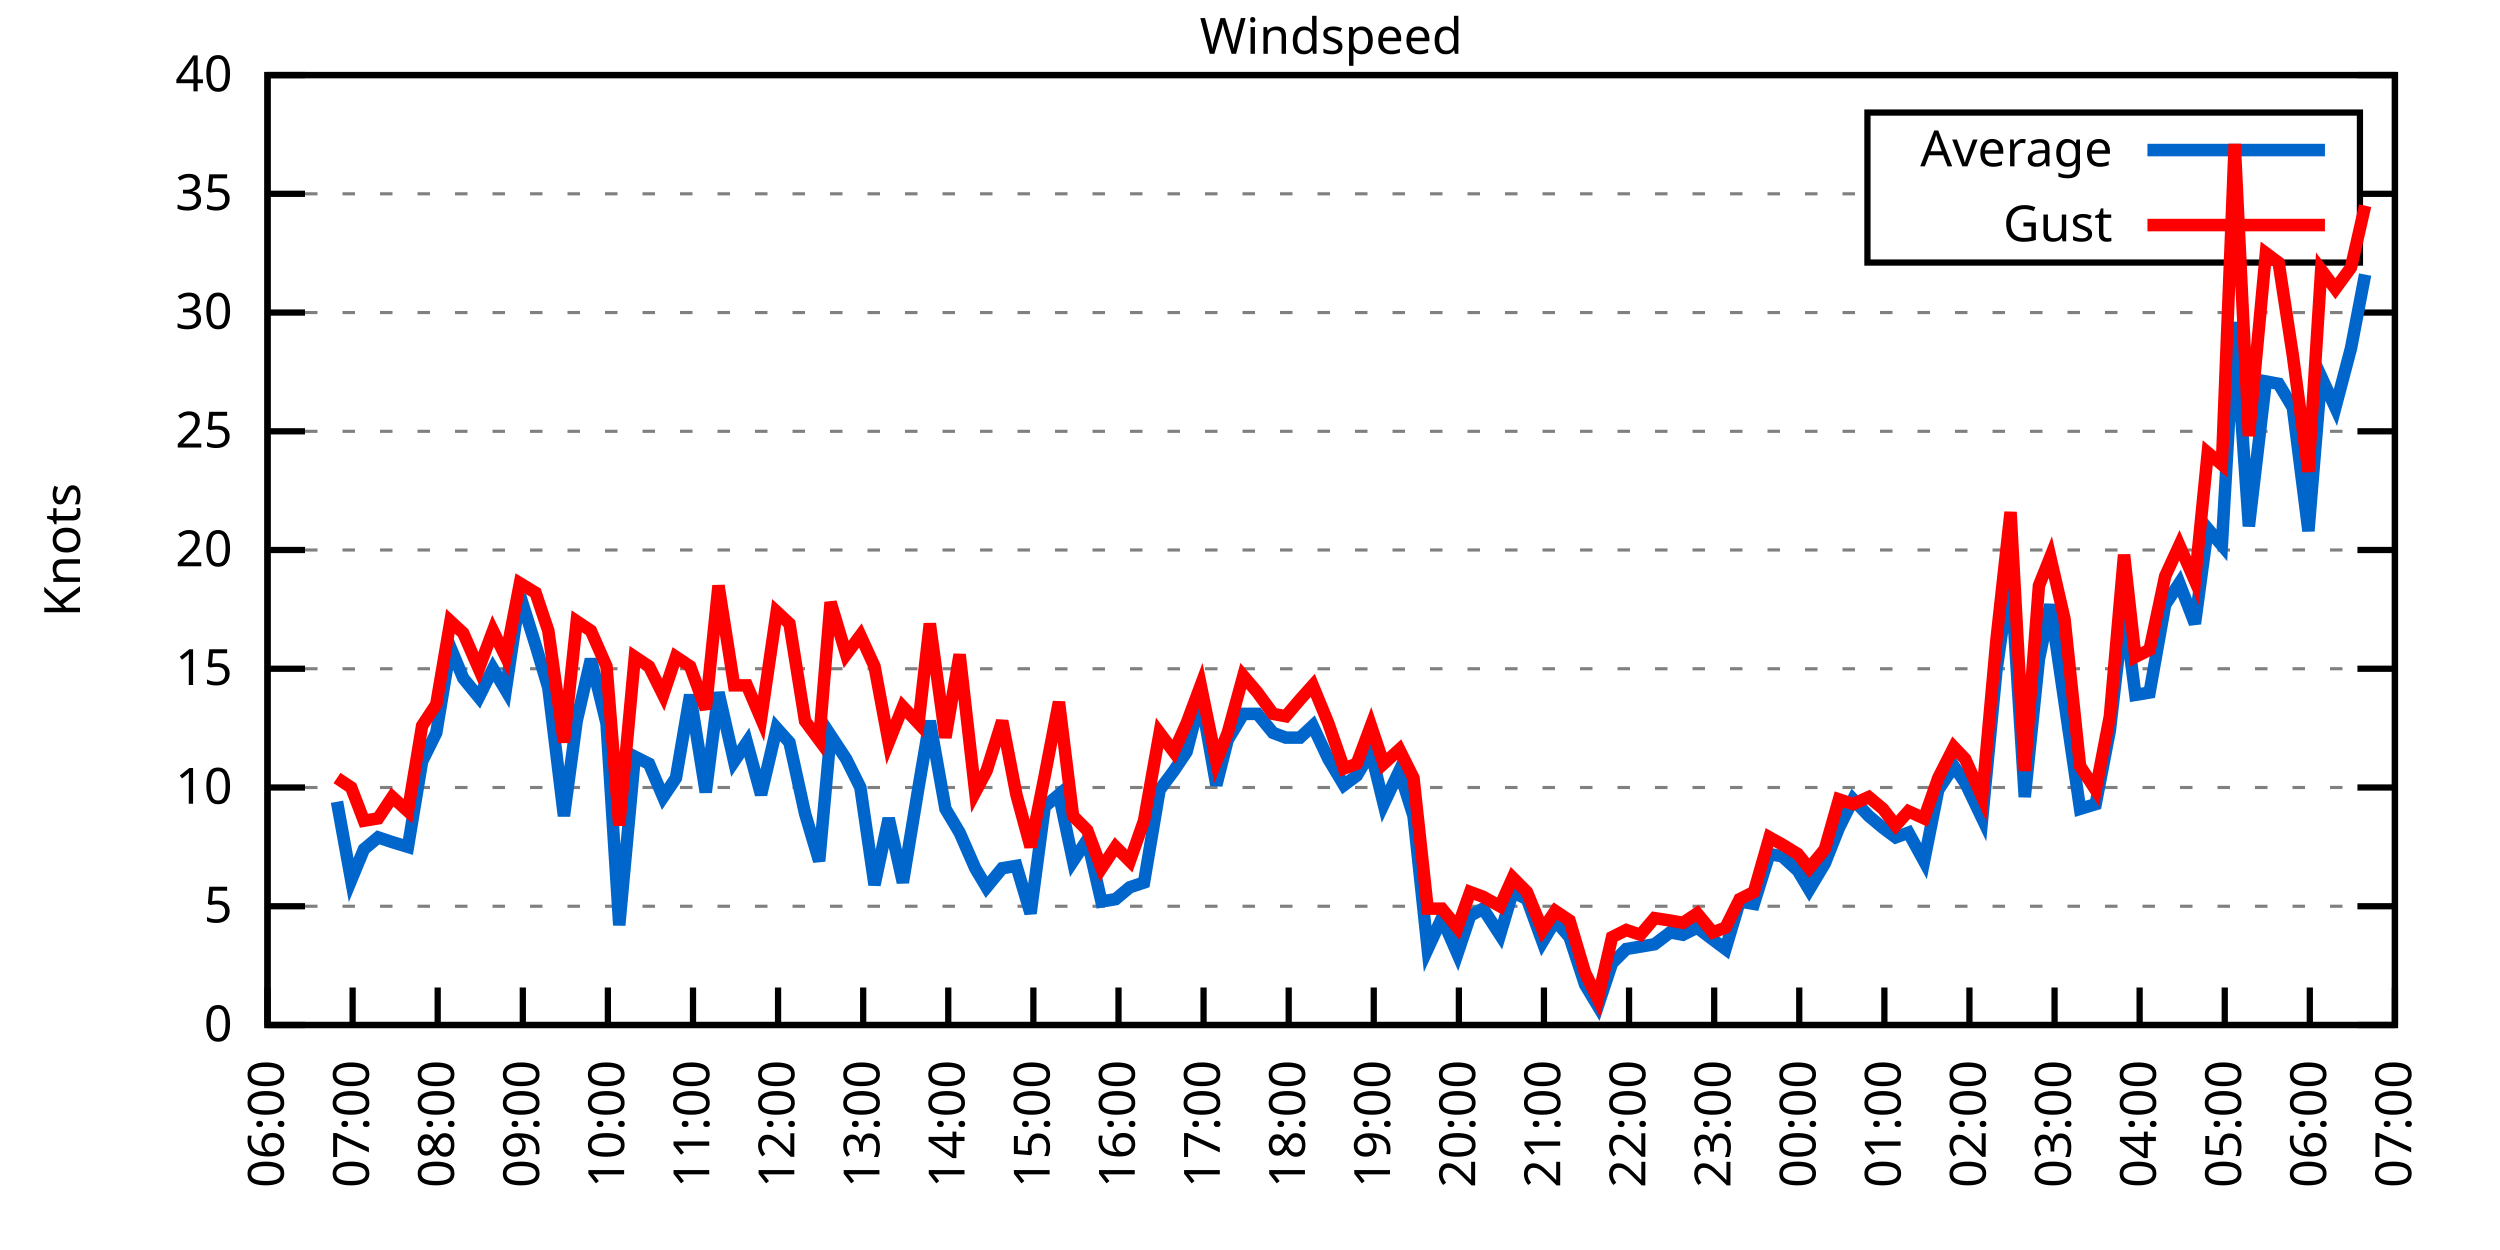
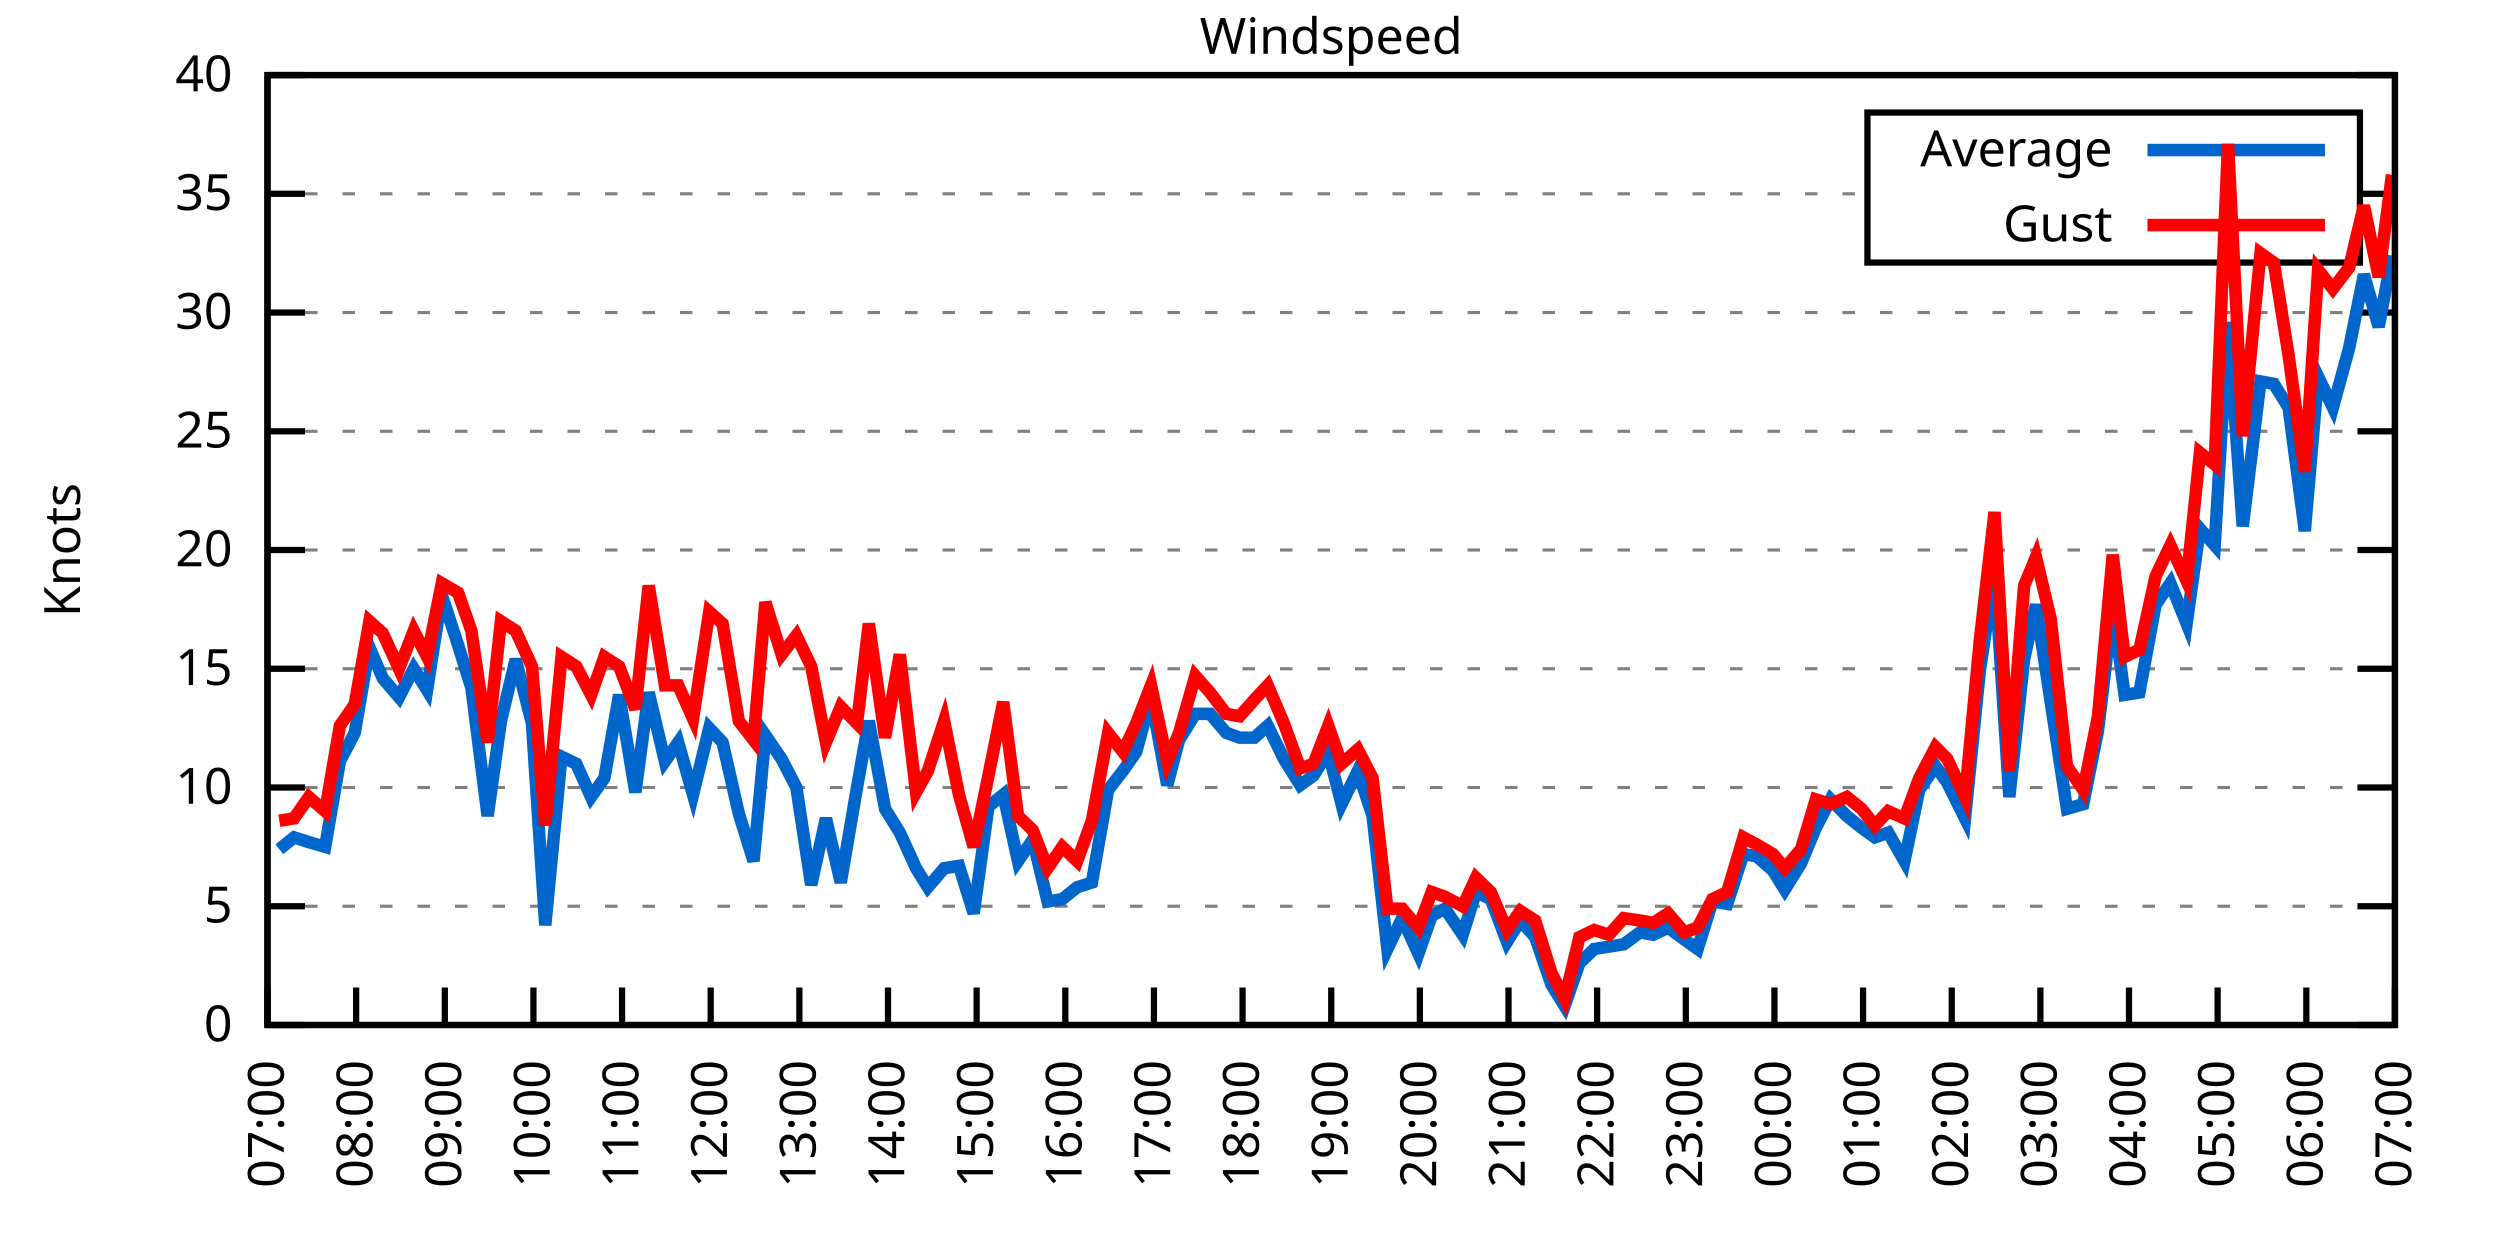
<svg xmlns="http://www.w3.org/2000/svg" xmlns:xlink="http://www.w3.org/1999/xlink" width="400" height="200" viewBox="0 0 400 200">
  <g id="gnuplot_canvas">
    <rect x="0" y="0" width="400" height="200" fill="none" />
    <defs>
      <circle id="gpDot" r="0.5" stroke-width="0.5" stroke="currentColor" />
      <path id="gpPt0" stroke-width="0.333" stroke="currentColor" d="M-1,0 h2 M0,-1 v2" />
      <path id="gpPt1" stroke-width="0.333" stroke="currentColor" d="M-1,-1 L1,1 M1,-1 L-1,1" />
      <path id="gpPt2" stroke-width="0.333" stroke="currentColor" d="M-1,0 L1,0 M0,-1 L0,1 M-1,-1 L1,1 M-1,1 L1,-1" />
      <rect id="gpPt3" stroke-width="0.333" stroke="currentColor" x="-1" y="-1" width="2" height="2" />
      <rect id="gpPt4" stroke-width="0.333" stroke="currentColor" fill="currentColor" x="-1" y="-1" width="2" height="2" />
      <circle id="gpPt5" stroke-width="0.333" stroke="currentColor" cx="0" cy="0" r="1" />
      <use xlink:href="#gpPt5" id="gpPt6" fill="currentColor" stroke="none" />
      <path id="gpPt7" stroke-width="0.333" stroke="currentColor" d="M0,-1.33 L-1.33,0.67 L1.33,0.67 z" />
      <use xlink:href="#gpPt7" id="gpPt8" fill="currentColor" stroke="none" />
      <use xlink:href="#gpPt7" id="gpPt9" stroke="currentColor" transform="rotate(180)" />
      <use xlink:href="#gpPt9" id="gpPt10" fill="currentColor" stroke="none" />
      <use xlink:href="#gpPt3" id="gpPt11" stroke="currentColor" transform="rotate(45)" />
      <use xlink:href="#gpPt11" id="gpPt12" fill="currentColor" stroke="none" />
      <path id="gpPt13" stroke-width="0.333" stroke="currentColor" d="M0,1.330 L1.265,0.411 L0.782,-1.067 L-0.782,-1.076 L-1.265,0.411 z" />
      <use xlink:href="#gpPt13" id="gpPt14" fill="currentColor" stroke="none" />
      <filter id="textbox" filterUnits="objectBoundingBox" x="0" y="0" height="1" width="1">
        <feFlood flood-color="white" flood-opacity="1" result="bgnd" />
        <feComposite in="SourceGraphic" in2="bgnd" operator="atop" />
      </filter>
      <filter id="greybox" filterUnits="objectBoundingBox" x="0" y="0" height="1" width="1">
        <feFlood flood-color="lightgrey" flood-opacity="1" result="grey" />
        <feComposite in="SourceGraphic" in2="grey" operator="atop" />
      </filter>
    </defs>
    <g fill="none" color="white" stroke="currentColor" stroke-width="1.00" stroke-linecap="butt" stroke-linejoin="miter">
</g>
    <g fill="none" color="black" stroke="currentColor" stroke-width="1.00" stroke-linecap="butt" stroke-linejoin="miter">
      <g stroke="none" shape-rendering="crispEdges">
        <polygon fill="rgb(255, 255, 255)" points="42.80,164.00 383.18,164.00 383.18,12.02 42.80,12.02 " />
      </g>
    </g>
    <g fill="none" color="black" stroke="currentColor" stroke-width="1.00" stroke-linecap="butt" stroke-linejoin="miter">
</g>
    <g fill="none" color="black" stroke="black" stroke-width="0.50" stroke-linecap="butt" stroke-linejoin="miter">
</g>
    <g fill="none" color="gray" stroke="currentColor" stroke-width="0.50" stroke-linecap="butt" stroke-linejoin="miter">
      <path stroke="gray" stroke-dasharray="2,4" class="gridline" d="M42.80,164.00 L383.19,164.00  " />
    </g>
    <g fill="none" color="gray" stroke="gray" stroke-width="1.00" stroke-linecap="butt" stroke-linejoin="miter">
</g>
    <g fill="none" color="black" stroke="currentColor" stroke-width="1.00" stroke-linecap="butt" stroke-linejoin="miter">
      <path stroke="black" d="M42.80,164.00 L48.80,164.00 M383.19,164.00 L377.19,164.00  " />
      <g transform="translate(37.20,166.60)" stroke="none" fill="black" font-family="Sans" font-size="8.00" text-anchor="end">
        <text>
          <tspan font-family="Sans"> 0</tspan>
        </text>
      </g>
    </g>
    <g fill="none" color="black" stroke="currentColor" stroke-width="1.00" stroke-linecap="butt" stroke-linejoin="miter">
</g>
    <g fill="none" color="black" stroke="black" stroke-width="0.50" stroke-linecap="butt" stroke-linejoin="miter">
</g>
    <g fill="none" color="gray" stroke="currentColor" stroke-width="0.50" stroke-linecap="butt" stroke-linejoin="miter">
      <path stroke="gray" stroke-dasharray="2,4" class="gridline" d="M42.80,145.00 L383.19,145.00  " />
    </g>
    <g fill="none" color="gray" stroke="gray" stroke-width="1.00" stroke-linecap="butt" stroke-linejoin="miter">
</g>
    <g fill="none" color="black" stroke="currentColor" stroke-width="1.00" stroke-linecap="butt" stroke-linejoin="miter">
      <path stroke="black" d="M42.80,145.00 L48.80,145.00 M383.19,145.00 L377.19,145.00  " />
      <g transform="translate(37.20,147.60)" stroke="none" fill="black" font-family="Sans" font-size="8.00" text-anchor="end">
        <text>
          <tspan font-family="Sans"> 5</tspan>
        </text>
      </g>
    </g>
    <g fill="none" color="black" stroke="currentColor" stroke-width="1.00" stroke-linecap="butt" stroke-linejoin="miter">
</g>
    <g fill="none" color="black" stroke="black" stroke-width="0.50" stroke-linecap="butt" stroke-linejoin="miter">
</g>
    <g fill="none" color="gray" stroke="currentColor" stroke-width="0.50" stroke-linecap="butt" stroke-linejoin="miter">
      <path stroke="gray" stroke-dasharray="2,4" class="gridline" d="M42.80,126.00 L383.19,126.00  " />
    </g>
    <g fill="none" color="gray" stroke="gray" stroke-width="1.00" stroke-linecap="butt" stroke-linejoin="miter">
</g>
    <g fill="none" color="black" stroke="currentColor" stroke-width="1.00" stroke-linecap="butt" stroke-linejoin="miter">
      <path stroke="black" d="M42.80,126.00 L48.80,126.00 M383.19,126.00 L377.19,126.00  " />
      <g transform="translate(37.20,128.60)" stroke="none" fill="black" font-family="Sans" font-size="8.00" text-anchor="end">
        <text>
          <tspan font-family="Sans"> 10</tspan>
        </text>
      </g>
    </g>
    <g fill="none" color="black" stroke="currentColor" stroke-width="1.00" stroke-linecap="butt" stroke-linejoin="miter">
</g>
    <g fill="none" color="black" stroke="black" stroke-width="0.50" stroke-linecap="butt" stroke-linejoin="miter">
</g>
    <g fill="none" color="gray" stroke="currentColor" stroke-width="0.50" stroke-linecap="butt" stroke-linejoin="miter">
      <path stroke="gray" stroke-dasharray="2,4" class="gridline" d="M42.80,107.00 L383.19,107.00  " />
    </g>
    <g fill="none" color="gray" stroke="gray" stroke-width="1.00" stroke-linecap="butt" stroke-linejoin="miter">
</g>
    <g fill="none" color="black" stroke="currentColor" stroke-width="1.00" stroke-linecap="butt" stroke-linejoin="miter">
      <path stroke="black" d="M42.80,107.00 L48.80,107.00 M383.19,107.00 L377.19,107.00  " />
      <g transform="translate(37.20,109.60)" stroke="none" fill="black" font-family="Sans" font-size="8.00" text-anchor="end">
        <text>
          <tspan font-family="Sans"> 15</tspan>
        </text>
      </g>
    </g>
    <g fill="none" color="black" stroke="currentColor" stroke-width="1.00" stroke-linecap="butt" stroke-linejoin="miter">
</g>
    <g fill="none" color="black" stroke="black" stroke-width="0.50" stroke-linecap="butt" stroke-linejoin="miter">
</g>
    <g fill="none" color="gray" stroke="currentColor" stroke-width="0.50" stroke-linecap="butt" stroke-linejoin="miter">
      <path stroke="gray" stroke-dasharray="2,4" class="gridline" d="M42.80,88.00 L383.19,88.00  " />
    </g>
    <g fill="none" color="gray" stroke="gray" stroke-width="1.00" stroke-linecap="butt" stroke-linejoin="miter">
</g>
    <g fill="none" color="black" stroke="currentColor" stroke-width="1.00" stroke-linecap="butt" stroke-linejoin="miter">
      <path stroke="black" d="M42.80,88.00 L48.80,88.00 M383.19,88.00 L377.19,88.00  " />
      <g transform="translate(37.20,90.60)" stroke="none" fill="black" font-family="Sans" font-size="8.00" text-anchor="end">
        <text>
          <tspan font-family="Sans"> 20</tspan>
        </text>
      </g>
    </g>
    <g fill="none" color="black" stroke="currentColor" stroke-width="1.00" stroke-linecap="butt" stroke-linejoin="miter">
</g>
    <g fill="none" color="black" stroke="black" stroke-width="0.50" stroke-linecap="butt" stroke-linejoin="miter">
</g>
    <g fill="none" color="gray" stroke="currentColor" stroke-width="0.50" stroke-linecap="butt" stroke-linejoin="miter">
      <path stroke="gray" stroke-dasharray="2,4" class="gridline" d="M42.80,69.01 L383.19,69.01  " />
    </g>
    <g fill="none" color="gray" stroke="gray" stroke-width="1.00" stroke-linecap="butt" stroke-linejoin="miter">
</g>
    <g fill="none" color="black" stroke="currentColor" stroke-width="1.00" stroke-linecap="butt" stroke-linejoin="miter">
      <path stroke="black" d="M42.80,69.01 L48.80,69.01 M383.19,69.01 L377.19,69.01  " />
      <g transform="translate(37.20,71.61)" stroke="none" fill="black" font-family="Sans" font-size="8.00" text-anchor="end">
        <text>
          <tspan font-family="Sans"> 25</tspan>
        </text>
      </g>
    </g>
    <g fill="none" color="black" stroke="currentColor" stroke-width="1.00" stroke-linecap="butt" stroke-linejoin="miter">
</g>
    <g fill="none" color="black" stroke="black" stroke-width="0.50" stroke-linecap="butt" stroke-linejoin="miter">
</g>
    <g fill="none" color="gray" stroke="currentColor" stroke-width="0.50" stroke-linecap="butt" stroke-linejoin="miter">
      <path stroke="gray" stroke-dasharray="2,4" class="gridline" d="M42.80,50.01 L383.19,50.01  " />
    </g>
    <g fill="none" color="gray" stroke="gray" stroke-width="1.00" stroke-linecap="butt" stroke-linejoin="miter">
</g>
    <g fill="none" color="black" stroke="currentColor" stroke-width="1.00" stroke-linecap="butt" stroke-linejoin="miter">
      <path stroke="black" d="M42.80,50.01 L48.80,50.01 M383.19,50.01 L377.19,50.01  " />
      <g transform="translate(37.20,52.61)" stroke="none" fill="black" font-family="Sans" font-size="8.00" text-anchor="end">
        <text>
          <tspan font-family="Sans"> 30</tspan>
        </text>
      </g>
    </g>
    <g fill="none" color="black" stroke="currentColor" stroke-width="1.00" stroke-linecap="butt" stroke-linejoin="miter">
</g>
    <g fill="none" color="black" stroke="black" stroke-width="0.50" stroke-linecap="butt" stroke-linejoin="miter">
</g>
    <g fill="none" color="gray" stroke="currentColor" stroke-width="0.50" stroke-linecap="butt" stroke-linejoin="miter">
      <path stroke="gray" stroke-dasharray="2,4" class="gridline" d="M42.80,31.01 L298.79,31.01 M377.59,31.01 L383.19,31.01  " />
    </g>
    <g fill="none" color="gray" stroke="gray" stroke-width="1.00" stroke-linecap="butt" stroke-linejoin="miter">
</g>
    <g fill="none" color="black" stroke="currentColor" stroke-width="1.00" stroke-linecap="butt" stroke-linejoin="miter">
      <path stroke="black" d="M42.80,31.01 L48.80,31.01 M383.19,31.01 L377.19,31.01  " />
      <g transform="translate(37.20,33.61)" stroke="none" fill="black" font-family="Sans" font-size="8.00" text-anchor="end">
        <text>
          <tspan font-family="Sans"> 35</tspan>
        </text>
      </g>
    </g>
    <g fill="none" color="black" stroke="currentColor" stroke-width="1.00" stroke-linecap="butt" stroke-linejoin="miter">
</g>
    <g fill="none" color="black" stroke="black" stroke-width="0.50" stroke-linecap="butt" stroke-linejoin="miter">
</g>
    <g fill="none" color="gray" stroke="currentColor" stroke-width="0.50" stroke-linecap="butt" stroke-linejoin="miter">
      <path stroke="gray" stroke-dasharray="2,4" class="gridline" d="M42.80,12.01 L383.19,12.01  " />
    </g>
    <g fill="none" color="gray" stroke="gray" stroke-width="1.00" stroke-linecap="butt" stroke-linejoin="miter">
</g>
    <g fill="none" color="black" stroke="currentColor" stroke-width="1.00" stroke-linecap="butt" stroke-linejoin="miter">
      <path stroke="black" d="M42.80,12.01 L48.80,12.01 M383.19,12.01 L377.19,12.01  " />
      <g transform="translate(37.20,14.61)" stroke="none" fill="black" font-family="Sans" font-size="8.00" text-anchor="end">
        <text>
          <tspan font-family="Sans"> 40</tspan>
        </text>
      </g>
    </g>
    <g fill="none" color="black" stroke="currentColor" stroke-width="1.00" stroke-linecap="butt" stroke-linejoin="miter">
      <path stroke="black" d="M42.80,164.00 L42.80,158.00  " />
      <g transform="translate(45.40,169.60) rotate(270.00)" stroke="none" fill="black" font-family="Sans" font-size="8.00" text-anchor="end">
        <text>
-           <tspan font-family="Sans">06:00</tspan>
-         </text>
-       </g>
-     </g>
-     <g fill="none" color="black" stroke="currentColor" stroke-width="1.00" stroke-linecap="butt" stroke-linejoin="miter">
-       <path stroke="black" d="M56.42,164.00 L56.42,158.00  " />
-       <g transform="translate(59.02,169.60) rotate(270.00)" stroke="none" fill="black" font-family="Sans" font-size="8.00" text-anchor="end">
-         <text>
          <tspan font-family="Sans">07:00</tspan>
        </text>
      </g>
    </g>
    <g fill="none" color="black" stroke="currentColor" stroke-width="1.00" stroke-linecap="butt" stroke-linejoin="miter">
-       <path stroke="black" d="M70.03,164.00 L70.03,158.00  " />
-       <g transform="translate(72.63,169.60) rotate(270.00)" stroke="none" fill="black" font-family="Sans" font-size="8.00" text-anchor="end">
+       <path stroke="black" d="M56.98,164.00 L56.98,158.00  " />
+       <g transform="translate(59.58,169.60) rotate(270.00)" stroke="none" fill="black" font-family="Sans" font-size="8.00" text-anchor="end">
        <text>
          <tspan font-family="Sans">08:00</tspan>
        </text>
      </g>
    </g>
    <g fill="none" color="black" stroke="currentColor" stroke-width="1.00" stroke-linecap="butt" stroke-linejoin="miter">
-       <path stroke="black" d="M83.65,164.00 L83.65,158.00  " />
-       <g transform="translate(86.25,169.60) rotate(270.00)" stroke="none" fill="black" font-family="Sans" font-size="8.00" text-anchor="end">
+       <path stroke="black" d="M71.17,164.00 L71.17,158.00  " />
+       <g transform="translate(73.77,169.60) rotate(270.00)" stroke="none" fill="black" font-family="Sans" font-size="8.00" text-anchor="end">
        <text>
          <tspan font-family="Sans">09:00</tspan>
        </text>
      </g>
    </g>
    <g fill="none" color="black" stroke="currentColor" stroke-width="1.00" stroke-linecap="butt" stroke-linejoin="miter">
-       <path stroke="black" d="M97.26,164.00 L97.26,158.00  " />
-       <g transform="translate(99.86,169.60) rotate(270.00)" stroke="none" fill="black" font-family="Sans" font-size="8.00" text-anchor="end">
+       <path stroke="black" d="M85.35,164.00 L85.35,158.00  " />
+       <g transform="translate(87.95,169.60) rotate(270.00)" stroke="none" fill="black" font-family="Sans" font-size="8.00" text-anchor="end">
        <text>
          <tspan font-family="Sans">10:00</tspan>
        </text>
      </g>
    </g>
    <g fill="none" color="black" stroke="currentColor" stroke-width="1.00" stroke-linecap="butt" stroke-linejoin="miter">
-       <path stroke="black" d="M110.88,164.00 L110.88,158.00  " />
-       <g transform="translate(113.48,169.60) rotate(270.00)" stroke="none" fill="black" font-family="Sans" font-size="8.00" text-anchor="end">
+       <path stroke="black" d="M99.53,164.00 L99.53,158.00  " />
+       <g transform="translate(102.13,169.60) rotate(270.00)" stroke="none" fill="black" font-family="Sans" font-size="8.00" text-anchor="end">
        <text>
          <tspan font-family="Sans">11:00</tspan>
        </text>
      </g>
    </g>
    <g fill="none" color="black" stroke="currentColor" stroke-width="1.00" stroke-linecap="butt" stroke-linejoin="miter">
-       <path stroke="black" d="M124.49,164.00 L124.49,158.00  " />
-       <g transform="translate(127.09,169.60) rotate(270.00)" stroke="none" fill="black" font-family="Sans" font-size="8.00" text-anchor="end">
+       <path stroke="black" d="M113.71,164.00 L113.71,158.00  " />
+       <g transform="translate(116.31,169.60) rotate(270.00)" stroke="none" fill="black" font-family="Sans" font-size="8.00" text-anchor="end">
        <text>
          <tspan font-family="Sans">12:00</tspan>
        </text>
      </g>
    </g>
    <g fill="none" color="black" stroke="currentColor" stroke-width="1.00" stroke-linecap="butt" stroke-linejoin="miter">
-       <path stroke="black" d="M138.11,164.00 L138.11,158.00  " />
-       <g transform="translate(140.71,169.60) rotate(270.00)" stroke="none" fill="black" font-family="Sans" font-size="8.00" text-anchor="end">
+       <path stroke="black" d="M127.90,164.00 L127.90,158.00  " />
+       <g transform="translate(130.50,169.60) rotate(270.00)" stroke="none" fill="black" font-family="Sans" font-size="8.00" text-anchor="end">
        <text>
          <tspan font-family="Sans">13:00</tspan>
        </text>
      </g>
    </g>
    <g fill="none" color="black" stroke="currentColor" stroke-width="1.00" stroke-linecap="butt" stroke-linejoin="miter">
-       <path stroke="black" d="M151.72,164.00 L151.72,158.00  " />
-       <g transform="translate(154.32,169.60) rotate(270.00)" stroke="none" fill="black" font-family="Sans" font-size="8.00" text-anchor="end">
+       <path stroke="black" d="M142.08,164.00 L142.08,158.00  " />
+       <g transform="translate(144.68,169.60) rotate(270.00)" stroke="none" fill="black" font-family="Sans" font-size="8.00" text-anchor="end">
        <text>
          <tspan font-family="Sans">14:00</tspan>
        </text>
      </g>
    </g>
    <g fill="none" color="black" stroke="currentColor" stroke-width="1.00" stroke-linecap="butt" stroke-linejoin="miter">
-       <path stroke="black" d="M165.34,164.00 L165.34,158.00  " />
-       <g transform="translate(167.94,169.60) rotate(270.00)" stroke="none" fill="black" font-family="Sans" font-size="8.00" text-anchor="end">
+       <path stroke="black" d="M156.26,164.00 L156.26,158.00  " />
+       <g transform="translate(158.86,169.60) rotate(270.00)" stroke="none" fill="black" font-family="Sans" font-size="8.00" text-anchor="end">
        <text>
          <tspan font-family="Sans">15:00</tspan>
        </text>
      </g>
    </g>
    <g fill="none" color="black" stroke="currentColor" stroke-width="1.00" stroke-linecap="butt" stroke-linejoin="miter">
-       <path stroke="black" d="M178.96,164.00 L178.96,158.00  " />
-       <g transform="translate(181.56,169.60) rotate(270.00)" stroke="none" fill="black" font-family="Sans" font-size="8.00" text-anchor="end">
+       <path stroke="black" d="M170.45,164.00 L170.45,158.00  " />
+       <g transform="translate(173.05,169.60) rotate(270.00)" stroke="none" fill="black" font-family="Sans" font-size="8.00" text-anchor="end">
        <text>
          <tspan font-family="Sans">16:00</tspan>
        </text>
      </g>
    </g>
    <g fill="none" color="black" stroke="currentColor" stroke-width="1.00" stroke-linecap="butt" stroke-linejoin="miter">
-       <path stroke="black" d="M192.57,164.00 L192.57,158.00  " />
-       <g transform="translate(195.17,169.60) rotate(270.00)" stroke="none" fill="black" font-family="Sans" font-size="8.00" text-anchor="end">
+       <path stroke="black" d="M184.63,164.00 L184.63,158.00  " />
+       <g transform="translate(187.23,169.60) rotate(270.00)" stroke="none" fill="black" font-family="Sans" font-size="8.00" text-anchor="end">
        <text>
          <tspan font-family="Sans">17:00</tspan>
        </text>
      </g>
    </g>
    <g fill="none" color="black" stroke="currentColor" stroke-width="1.00" stroke-linecap="butt" stroke-linejoin="miter">
-       <path stroke="black" d="M206.19,164.00 L206.19,158.00  " />
-       <g transform="translate(208.79,169.60) rotate(270.00)" stroke="none" fill="black" font-family="Sans" font-size="8.00" text-anchor="end">
+       <path stroke="black" d="M198.81,164.00 L198.81,158.00  " />
+       <g transform="translate(201.41,169.60) rotate(270.00)" stroke="none" fill="black" font-family="Sans" font-size="8.00" text-anchor="end">
        <text>
          <tspan font-family="Sans">18:00</tspan>
        </text>
      </g>
    </g>
    <g fill="none" color="black" stroke="currentColor" stroke-width="1.00" stroke-linecap="butt" stroke-linejoin="miter">
-       <path stroke="black" d="M219.80,164.00 L219.80,158.00  " />
-       <g transform="translate(222.40,169.60) rotate(270.00)" stroke="none" fill="black" font-family="Sans" font-size="8.00" text-anchor="end">
+       <path stroke="black" d="M213.00,164.00 L213.00,158.00  " />
+       <g transform="translate(215.60,169.60) rotate(270.00)" stroke="none" fill="black" font-family="Sans" font-size="8.00" text-anchor="end">
        <text>
          <tspan font-family="Sans">19:00</tspan>
        </text>
      </g>
    </g>
    <g fill="none" color="black" stroke="currentColor" stroke-width="1.00" stroke-linecap="butt" stroke-linejoin="miter">
-       <path stroke="black" d="M233.42,164.00 L233.42,158.00  " />
-       <g transform="translate(236.02,169.60) rotate(270.00)" stroke="none" fill="black" font-family="Sans" font-size="8.00" text-anchor="end">
+       <path stroke="black" d="M227.18,164.00 L227.18,158.00  " />
+       <g transform="translate(229.78,169.60) rotate(270.00)" stroke="none" fill="black" font-family="Sans" font-size="8.00" text-anchor="end">
        <text>
          <tspan font-family="Sans">20:00</tspan>
        </text>
      </g>
    </g>
    <g fill="none" color="black" stroke="currentColor" stroke-width="1.00" stroke-linecap="butt" stroke-linejoin="miter">
-       <path stroke="black" d="M247.03,164.00 L247.03,158.00  " />
-       <g transform="translate(249.63,169.60) rotate(270.00)" stroke="none" fill="black" font-family="Sans" font-size="8.00" text-anchor="end">
+       <path stroke="black" d="M241.36,164.00 L241.36,158.00  " />
+       <g transform="translate(243.96,169.60) rotate(270.00)" stroke="none" fill="black" font-family="Sans" font-size="8.00" text-anchor="end">
        <text>
          <tspan font-family="Sans">21:00</tspan>
        </text>
      </g>
    </g>
    <g fill="none" color="black" stroke="currentColor" stroke-width="1.00" stroke-linecap="butt" stroke-linejoin="miter">
-       <path stroke="black" d="M260.65,164.00 L260.65,158.00  " />
-       <g transform="translate(263.25,169.60) rotate(270.00)" stroke="none" fill="black" font-family="Sans" font-size="8.00" text-anchor="end">
+       <path stroke="black" d="M255.54,164.00 L255.54,158.00  " />
+       <g transform="translate(258.14,169.60) rotate(270.00)" stroke="none" fill="black" font-family="Sans" font-size="8.00" text-anchor="end">
        <text>
          <tspan font-family="Sans">22:00</tspan>
        </text>
      </g>
    </g>
    <g fill="none" color="black" stroke="currentColor" stroke-width="1.00" stroke-linecap="butt" stroke-linejoin="miter">
-       <path stroke="black" d="M274.27,164.00 L274.27,158.00  " />
-       <g transform="translate(276.87,169.60) rotate(270.00)" stroke="none" fill="black" font-family="Sans" font-size="8.00" text-anchor="end">
+       <path stroke="black" d="M269.73,164.00 L269.73,158.00  " />
+       <g transform="translate(272.33,169.60) rotate(270.00)" stroke="none" fill="black" font-family="Sans" font-size="8.00" text-anchor="end">
        <text>
          <tspan font-family="Sans">23:00</tspan>
        </text>
      </g>
    </g>
    <g fill="none" color="black" stroke="currentColor" stroke-width="1.00" stroke-linecap="butt" stroke-linejoin="miter">
-       <path stroke="black" d="M287.88,164.00 L287.88,158.00  " />
-       <g transform="translate(290.48,169.60) rotate(270.00)" stroke="none" fill="black" font-family="Sans" font-size="8.00" text-anchor="end">
+       <path stroke="black" d="M283.91,164.00 L283.91,158.00  " />
+       <g transform="translate(286.51,169.60) rotate(270.00)" stroke="none" fill="black" font-family="Sans" font-size="8.00" text-anchor="end">
        <text>
          <tspan font-family="Sans">00:00</tspan>
        </text>
      </g>
    </g>
    <g fill="none" color="black" stroke="currentColor" stroke-width="1.00" stroke-linecap="butt" stroke-linejoin="miter">
-       <path stroke="black" d="M301.50,164.00 L301.50,158.00  " />
-       <g transform="translate(304.10,169.60) rotate(270.00)" stroke="none" fill="black" font-family="Sans" font-size="8.00" text-anchor="end">
+       <path stroke="black" d="M298.09,164.00 L298.09,158.00  " />
+       <g transform="translate(300.69,169.60) rotate(270.00)" stroke="none" fill="black" font-family="Sans" font-size="8.00" text-anchor="end">
        <text>
          <tspan font-family="Sans">01:00</tspan>
        </text>
      </g>
    </g>
    <g fill="none" color="black" stroke="currentColor" stroke-width="1.00" stroke-linecap="butt" stroke-linejoin="miter">
-       <path stroke="black" d="M315.11,164.00 L315.11,158.00  " />
-       <g transform="translate(317.71,169.60) rotate(270.00)" stroke="none" fill="black" font-family="Sans" font-size="8.00" text-anchor="end">
+       <path stroke="black" d="M312.28,164.00 L312.28,158.00  " />
+       <g transform="translate(314.88,169.60) rotate(270.00)" stroke="none" fill="black" font-family="Sans" font-size="8.00" text-anchor="end">
        <text>
          <tspan font-family="Sans">02:00</tspan>
        </text>
      </g>
    </g>
    <g fill="none" color="black" stroke="currentColor" stroke-width="1.00" stroke-linecap="butt" stroke-linejoin="miter">
-       <path stroke="black" d="M328.73,164.00 L328.73,158.00  " />
-       <g transform="translate(331.33,169.60) rotate(270.00)" stroke="none" fill="black" font-family="Sans" font-size="8.00" text-anchor="end">
+       <path stroke="black" d="M326.46,164.00 L326.46,158.00  " />
+       <g transform="translate(329.06,169.60) rotate(270.00)" stroke="none" fill="black" font-family="Sans" font-size="8.00" text-anchor="end">
        <text>
          <tspan font-family="Sans">03:00</tspan>
        </text>
      </g>
    </g>
    <g fill="none" color="black" stroke="currentColor" stroke-width="1.00" stroke-linecap="butt" stroke-linejoin="miter">
-       <path stroke="black" d="M342.34,164.00 L342.34,158.00  " />
-       <g transform="translate(344.94,169.60) rotate(270.00)" stroke="none" fill="black" font-family="Sans" font-size="8.00" text-anchor="end">
+       <path stroke="black" d="M340.64,164.00 L340.64,158.00  " />
+       <g transform="translate(343.24,169.60) rotate(270.00)" stroke="none" fill="black" font-family="Sans" font-size="8.00" text-anchor="end">
        <text>
          <tspan font-family="Sans">04:00</tspan>
        </text>
      </g>
    </g>
    <g fill="none" color="black" stroke="currentColor" stroke-width="1.00" stroke-linecap="butt" stroke-linejoin="miter">
-       <path stroke="black" d="M355.96,164.00 L355.96,158.00  " />
-       <g transform="translate(358.56,169.60) rotate(270.00)" stroke="none" fill="black" font-family="Sans" font-size="8.00" text-anchor="end">
+       <path stroke="black" d="M354.82,164.00 L354.82,158.00  " />
+       <g transform="translate(357.42,169.60) rotate(270.00)" stroke="none" fill="black" font-family="Sans" font-size="8.00" text-anchor="end">
        <text>
          <tspan font-family="Sans">05:00</tspan>
        </text>
      </g>
    </g>
    <g fill="none" color="black" stroke="currentColor" stroke-width="1.00" stroke-linecap="butt" stroke-linejoin="miter">
-       <path stroke="black" d="M369.57,164.00 L369.57,158.00  " />
-       <g transform="translate(372.17,169.60) rotate(270.00)" stroke="none" fill="black" font-family="Sans" font-size="8.00" text-anchor="end">
+       <path stroke="black" d="M369.01,164.00 L369.01,158.00  " />
+       <g transform="translate(371.61,169.60) rotate(270.00)" stroke="none" fill="black" font-family="Sans" font-size="8.00" text-anchor="end">
        <text>
          <tspan font-family="Sans">06:00</tspan>
        </text>
      </g>
    </g>
    <g fill="none" color="black" stroke="currentColor" stroke-width="1.00" stroke-linecap="butt" stroke-linejoin="miter">
      <path stroke="black" d="M383.19,164.00 L383.19,158.00  " />
      <g transform="translate(385.79,169.60) rotate(270.00)" stroke="none" fill="black" font-family="Sans" font-size="8.00" text-anchor="end">
        <text>
          <tspan font-family="Sans">07:00</tspan>
        </text>
      </g>
    </g>
    <g fill="none" color="black" stroke="currentColor" stroke-width="1.00" stroke-linecap="butt" stroke-linejoin="miter">
</g>
    <g fill="none" color="black" stroke="currentColor" stroke-width="1.00" stroke-linecap="butt" stroke-linejoin="miter">
      <path stroke="black" d="M42.80,12.01 L42.80,164.00 L383.19,164.00 L383.19,12.01 L42.80,12.01 Z  " />
    </g>
    <g fill="none" color="black" stroke="currentColor" stroke-width="1.00" stroke-linecap="butt" stroke-linejoin="miter">
</g>
    <g fill="none" color="black" stroke="currentColor" stroke-width="1.00" stroke-linecap="butt" stroke-linejoin="miter">
      <path stroke="black" d="M298.79,42.01 L298.79,18.01 L377.59,18.01 L377.59,42.01 L298.79,42.01 Z  " />
    </g>
    <g id="Windspeed_plot_1">
      <g fill="none" color="white" stroke="black" stroke-width="2.00" stroke-linecap="butt" stroke-linejoin="miter">
</g>
      <g fill="none" color="black" stroke="currentColor" stroke-width="2.00" stroke-linecap="butt" stroke-linejoin="miter">
        <g transform="translate(337.99,26.61)" stroke="none" fill="black" font-family="Sans" font-size="8.00" text-anchor="end">
          <text>
            <tspan font-family="Sans">Average</tspan>
          </text>
        </g>
      </g>
      <g fill="none" color="black" stroke="currentColor" stroke-width="2.00" stroke-linecap="butt" stroke-linejoin="miter">
-         <path stroke="rgb(  0, 102, 204)" d="M343.59,24.01 L371.99,24.01 M53.92,128.28 L56.19,140.82 L58.23,135.88 L60.50,133.98 L62.77,134.74 L65.27,135.50   L67.54,121.82 L69.80,117.26 L72.07,103.58 L74.12,108.52 L76.61,111.56 L78.88,107.00 L80.92,110.42 L83.19,95.22   L85.69,103.20 L87.73,110.04 L90.23,130.56 L92.27,115.36 L94.54,105.48 L97.04,115.74 L99.08,148.04 L101.57,121.06   L103.84,122.20 L106.11,127.52 L108.15,124.48 L110.42,111.18 L112.92,126.76 L114.96,110.80 L117.46,121.82 L119.50,118.78   L121.77,127.14 L124.27,116.50 L126.31,118.78 L128.81,130.18 L131.07,137.78 L132.89,117.64 L135.39,121.44 L137.66,126.00   L139.92,141.58 L142.19,130.94 L144.46,141.20 L146.96,126.00 L148.77,115.36 L151.27,129.42 L153.54,133.22 L156.04,138.92   L157.85,141.96 L160.35,138.92 L162.62,138.54 L164.89,146.14 L167.16,129.04 L169.43,127.14 L171.69,137.78 L173.96,134.36   L176.23,144.24 L178.50,143.86 L180.77,141.96 L183.04,141.20 L185.54,126.38 L187.81,123.34 L189.85,120.30 L192.12,111.56   L194.61,125.62 L196.43,118.40 L198.93,114.22 L201.19,114.22 L203.69,117.26 L205.73,118.02 L208.00,118.02 L210.04,116.12   L212.54,121.44 L215.04,125.62 L217.08,124.10 L219.35,120.30 L221.39,128.66 L223.89,123.34 L226.16,130.56 L228.43,151.84   L230.70,146.90 L233.19,152.60 L235.23,146.52 L237.28,145.38 L240.00,149.56 L242.04,142.72 L244.31,143.86 L246.81,150.70   L248.85,147.28 L251.12,149.94 L253.61,157.54 L255.66,160.96 L257.93,154.12 L260.20,151.84 L262.47,151.46 L264.73,151.08   L267.23,149.18 L269.27,149.56 L271.54,148.42 L274.04,150.32 L276.08,151.84 L278.35,144.24 L280.62,144.62 L283.12,136.64   L285.16,137.02 L287.65,139.30 L289.47,142.34 L291.97,138.16 L294.23,132.46 L296.50,127.90 L299.00,130.56 L301.27,132.46   L303.31,133.98 L305.35,133.22 L307.85,137.78 L310.12,126.38 L312.62,122.58 L314.43,125.24 L317.15,130.94 L319.42,107.38   L321.69,91.42 L323.96,127.52 L326.23,105.48 L328.05,96.74 L330.32,112.32 L332.81,129.42 L335.31,128.66 L337.58,116.88   L339.85,97.12 L341.66,111.18 L343.93,110.80 L346.43,96.74 L348.70,93.32 L351.19,99.78 L353.24,84.59 L355.50,87.25   L357.55,51.53 L359.82,84.21 L362.54,61.03 L364.58,61.41 L366.85,65.21 L369.35,84.97 L371.39,60.27 L373.66,65.21   L376.16,55.71 L378.42,43.93  " />
+         <path stroke="rgb(  0, 102, 204)" d="M343.59,24.01 L371.99,24.01 M44.69,135.88 L47.05,133.98 L49.42,134.74 L52.02,135.50 L54.38,121.82 L56.75,117.26   L59.11,103.58 L61.24,108.52 L63.84,111.56 L66.20,107.00 L68.33,110.42 L70.69,95.22 L73.29,103.20 L75.42,110.04   L78.02,130.56 L80.15,115.36 L82.51,105.48 L85.11,115.74 L87.24,148.04 L89.84,121.06 L92.20,122.20 L94.57,127.52   L96.70,124.48 L99.06,111.18 L101.66,126.76 L103.79,110.80 L106.39,121.82 L108.51,118.78 L110.88,127.14 L113.48,116.50   L115.61,118.78 L118.21,130.18 L120.57,137.78 L122.46,117.64 L125.06,121.44 L127.42,126.00 L129.79,141.58 L132.15,130.94   L134.52,141.20 L137.12,126.00 L139.01,115.36 L141.61,129.42 L143.97,133.22 L146.57,138.92 L148.46,141.96 L151.06,138.92   L153.43,138.54 L155.79,146.14 L158.15,129.04 L160.52,127.14 L162.88,137.78 L165.25,134.36 L167.61,144.24 L169.97,143.86   L172.34,141.96 L174.70,141.20 L177.30,126.38 L179.67,123.34 L181.79,120.30 L184.16,111.56 L186.76,125.62 L188.65,118.40   L191.25,114.22 L193.61,114.22 L196.21,117.26 L198.34,118.02 L200.70,118.02 L202.83,116.12 L205.43,121.44 L208.03,125.62   L210.16,124.10 L212.52,120.30 L214.65,128.66 L217.25,123.34 L219.61,130.56 L221.98,151.84 L224.34,146.90 L226.94,152.60   L229.07,146.52 L231.20,145.38 L234.03,149.56 L236.16,142.72 L238.52,143.86 L241.12,150.70 L243.25,147.28 L245.62,149.94   L248.22,157.54 L250.34,160.96 L252.71,154.12 L255.07,151.84 L257.43,151.46 L259.80,151.08 L262.40,149.18 L264.53,149.56   L266.89,148.42 L269.49,150.32 L271.62,151.84 L273.98,144.24 L276.35,144.62 L278.95,136.64 L281.07,137.02 L283.67,139.30   L285.56,142.34 L288.16,138.16 L290.53,132.46 L292.89,127.90 L295.49,130.56 L297.86,132.46 L299.98,133.98 L302.11,133.22   L304.71,137.78 L307.08,126.38 L309.68,122.58 L311.57,125.24 L314.40,130.94 L316.77,107.38 L319.13,91.42 L321.49,127.52   L323.86,105.48 L325.75,96.74 L328.11,112.32 L330.71,129.42 L333.31,128.66 L335.68,116.88 L338.04,97.12 L339.93,111.18   L342.30,110.80 L344.90,96.74 L347.26,93.32 L349.86,99.78 L351.99,84.59 L354.35,87.25 L356.48,51.53 L358.84,84.21   L361.68,61.03 L363.81,61.41 L366.17,65.21 L368.77,84.97 L370.90,60.27 L373.26,65.21 L375.86,55.71 L378.23,43.93   L380.59,52.29 L382.72,40.89  " />
      </g>
    </g>
    <g id="Windspeed_plot_2">
      <g fill="none" color="black" stroke="currentColor" stroke-width="2.00" stroke-linecap="butt" stroke-linejoin="miter">
        <g transform="translate(337.99,38.61)" stroke="none" fill="black" font-family="Sans" font-size="8.00" text-anchor="end">
          <text>
            <tspan font-family="Sans">Gust</tspan>
          </text>
        </g>
      </g>
      <g fill="none" color="black" stroke="currentColor" stroke-width="2.00" stroke-linecap="butt" stroke-linejoin="miter">
-         <path stroke="rgb(255,   0,   0)" d="M343.59,36.01 L371.99,36.01 M53.92,124.48 L56.19,126.00 L58.23,131.32 L60.50,130.94 L62.77,127.52 L65.27,129.80   L67.54,116.12 L69.80,112.70 L72.07,99.40 L74.12,101.30 L76.61,107.00 L78.88,100.92 L80.92,105.10 L83.19,93.32   L85.69,94.84 L87.73,100.92 L90.23,118.78 L92.27,99.40 L94.54,100.92 L97.04,106.62 L99.08,132.08 L101.57,105.10   L103.84,106.62 L106.11,111.18 L108.15,105.10 L110.42,106.62 L112.92,113.46 L114.96,93.70 L117.46,109.66 L119.50,109.66   L121.77,114.98 L124.27,97.88 L126.31,99.78 L128.81,115.36 L131.07,118.40 L132.89,96.36 L135.39,104.72 L137.66,101.68   L139.92,106.62 L142.19,118.78 L144.46,113.08 L146.96,115.74 L148.77,99.78 L151.27,118.02 L153.54,104.72 L156.04,126.76   L157.85,123.34 L160.35,115.36 L162.62,127.14 L164.89,135.50 L167.16,124.10 L169.43,112.32 L171.69,130.56 L173.96,132.84   L176.23,138.92 L178.50,135.50 L180.77,137.78 L183.04,131.32 L185.54,117.26 L187.81,120.30 L189.85,115.74 L192.12,109.66   L194.61,121.82 L196.43,117.26 L198.93,108.14 L201.19,110.80 L203.69,114.22 L205.73,114.60 L208.00,111.94 L210.04,109.66   L212.54,115.74 L215.04,122.96 L217.08,122.20 L219.35,116.12 L221.39,122.20 L223.89,119.92 L226.16,124.48 L228.43,145.38   L230.70,145.38 L233.19,148.42 L235.23,142.72 L237.28,143.48 L240.00,145.00 L242.04,140.44 L244.31,142.72 L246.81,148.80   L248.85,145.76 L251.12,147.28 L253.61,155.64 L255.66,159.82 L257.93,149.94 L260.20,148.80 L262.47,149.56 L264.73,146.90   L267.23,147.28 L269.27,147.66 L271.54,146.14 L274.04,149.18 L276.08,148.42 L278.35,143.86 L280.62,142.72 L283.12,133.98   L285.16,135.12 L287.65,136.64 L289.47,138.92 L291.97,135.88 L294.23,127.90 L296.50,128.66 L299.00,127.52 L301.27,129.42   L303.31,132.08 L305.35,129.80 L307.85,130.94 L310.12,124.48 L312.62,119.54 L314.43,121.44 L317.15,127.52 L319.42,102.44   L321.69,81.93 L323.96,123.34 L326.23,93.70 L328.05,89.14 L330.32,99.02 L332.81,122.58 L335.31,126.38 L337.58,114.60   L339.85,88.76 L341.66,105.10 L343.93,103.96 L346.43,92.18 L348.70,87.25 L351.19,92.94 L353.24,72.43 L355.50,74.33   L357.55,23.03 L359.82,69.77 L362.54,40.51 L364.58,42.03 L366.85,56.85 L369.35,75.47 L371.39,43.17 L373.66,46.21   L376.16,42.79 L378.42,32.91  " />
+         <path stroke="rgb(255,   0,   0)" d="M343.59,36.01 L371.99,36.01 M44.69,131.32 L47.05,130.94 L49.42,127.52 L52.02,129.80 L54.38,116.12 L56.75,112.70   L59.11,99.40 L61.24,101.30 L63.84,107.00 L66.20,100.92 L68.33,105.10 L70.69,93.32 L73.29,94.84 L75.42,100.92   L78.02,118.78 L80.15,99.40 L82.51,100.92 L85.11,106.62 L87.24,132.08 L89.84,105.10 L92.20,106.62 L94.57,111.18   L96.70,105.10 L99.06,106.62 L101.66,113.46 L103.79,93.70 L106.39,109.66 L108.51,109.66 L110.88,114.98 L113.48,97.88   L115.61,99.78 L118.21,115.36 L120.57,118.40 L122.46,96.36 L125.06,104.72 L127.42,101.68 L129.79,106.62 L132.15,118.78   L134.52,113.08 L137.12,115.74 L139.01,99.78 L141.61,118.02 L143.97,104.72 L146.57,126.76 L148.46,123.34 L151.06,115.36   L153.43,127.14 L155.79,135.50 L158.15,124.10 L160.52,112.32 L162.88,130.56 L165.25,132.84 L167.61,138.92 L169.97,135.50   L172.34,137.78 L174.70,131.32 L177.30,117.26 L179.67,120.30 L181.79,115.74 L184.16,109.66 L186.76,121.82 L188.65,117.26   L191.25,108.14 L193.61,110.80 L196.21,114.22 L198.34,114.60 L200.70,111.94 L202.83,109.66 L205.43,115.74 L208.03,122.96   L210.16,122.20 L212.52,116.12 L214.65,122.20 L217.25,119.92 L219.61,124.48 L221.98,145.38 L224.34,145.38 L226.94,148.42   L229.07,142.72 L231.20,143.48 L234.03,145.00 L236.16,140.44 L238.52,142.72 L241.12,148.80 L243.25,145.76 L245.62,147.28   L248.22,155.64 L250.34,159.82 L252.71,149.94 L255.07,148.80 L257.43,149.56 L259.80,146.90 L262.40,147.28 L264.53,147.66   L266.89,146.14 L269.49,149.18 L271.62,148.42 L273.98,143.86 L276.35,142.72 L278.95,133.98 L281.07,135.12 L283.67,136.64   L285.56,138.92 L288.16,135.88 L290.53,127.90 L292.89,128.66 L295.49,127.52 L297.86,129.42 L299.98,132.08 L302.11,129.80   L304.71,130.94 L307.08,124.48 L309.68,119.54 L311.57,121.44 L314.40,127.52 L316.77,102.44 L319.13,81.93 L321.49,123.34   L323.86,93.70 L325.75,89.14 L328.11,99.02 L330.71,122.58 L333.31,126.38 L335.68,114.60 L338.04,88.76 L339.93,105.10   L342.30,103.96 L344.90,92.18 L347.26,87.25 L349.86,92.94 L351.99,72.43 L354.35,74.33 L356.48,23.03 L358.84,69.77   L361.68,40.51 L363.81,42.03 L366.17,56.85 L368.77,75.47 L370.90,43.17 L373.26,46.21 L375.86,42.79 L378.23,32.91   L380.59,44.31 L382.72,27.97  " />
      </g>
    </g>
    <g fill="none" color="black" stroke="currentColor" stroke-width="2.00" stroke-linecap="butt" stroke-linejoin="miter">
</g>
    <g fill="none" color="black" stroke="black" stroke-width="1.00" stroke-linecap="butt" stroke-linejoin="miter">
</g>
    <g fill="none" color="black" stroke="currentColor" stroke-width="1.00" stroke-linecap="butt" stroke-linejoin="miter">
      <path stroke="black" d="M42.80,12.01 L42.80,164.00 L383.19,164.00 L383.19,12.01 L42.80,12.01 Z  " />
      <g transform="translate(12.80,88.01) rotate(270.00)" stroke="none" fill="black" font-family="Sans" font-size="8.00" text-anchor="middle">
        <text>
          <tspan font-family="Sans">Knots</tspan>
        </text>
      </g>
    </g>
    <g fill="none" color="black" stroke="currentColor" stroke-width="1.00" stroke-linecap="butt" stroke-linejoin="miter">
</g>
    <g fill="none" color="black" stroke="currentColor" stroke-width="1.00" stroke-linecap="butt" stroke-linejoin="miter">
      <g transform="translate(212.99,8.61)" stroke="none" fill="black" font-family="Sans" font-size="8.00" text-anchor="middle">
        <text>
          <tspan font-family="Sans">Windspeed</tspan>
        </text>
      </g>
    </g>
    <g fill="none" color="black" stroke="currentColor" stroke-width="1.00" stroke-linecap="butt" stroke-linejoin="miter">
</g>
  </g>
</svg>
